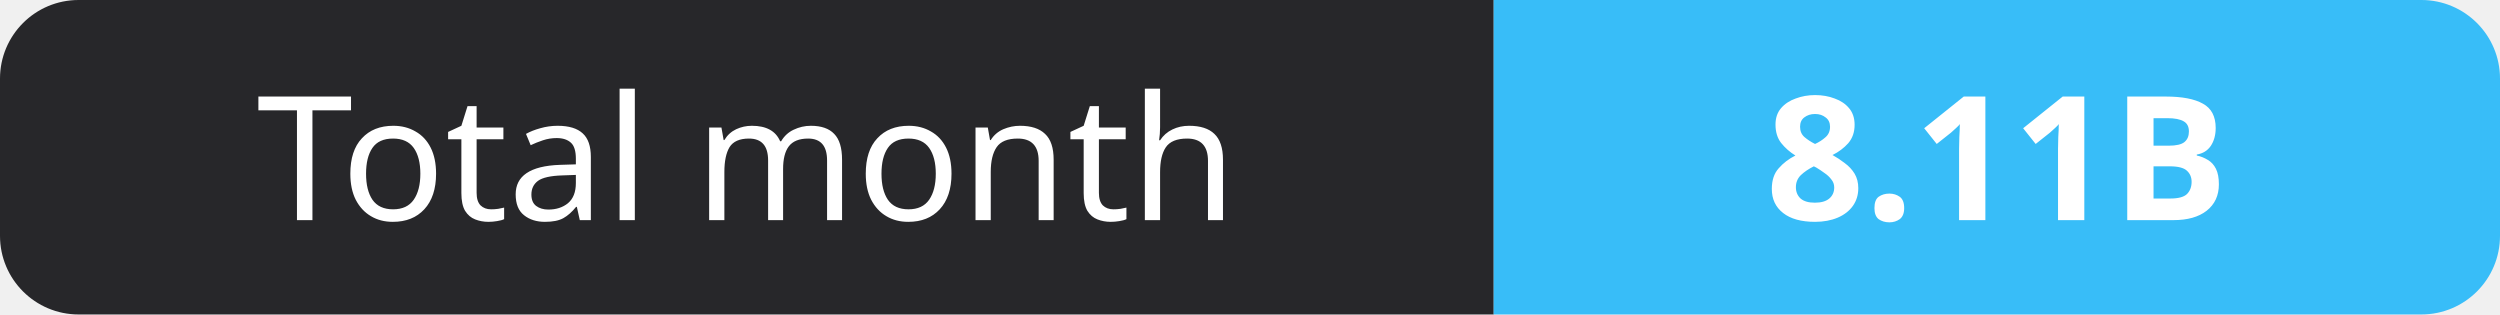
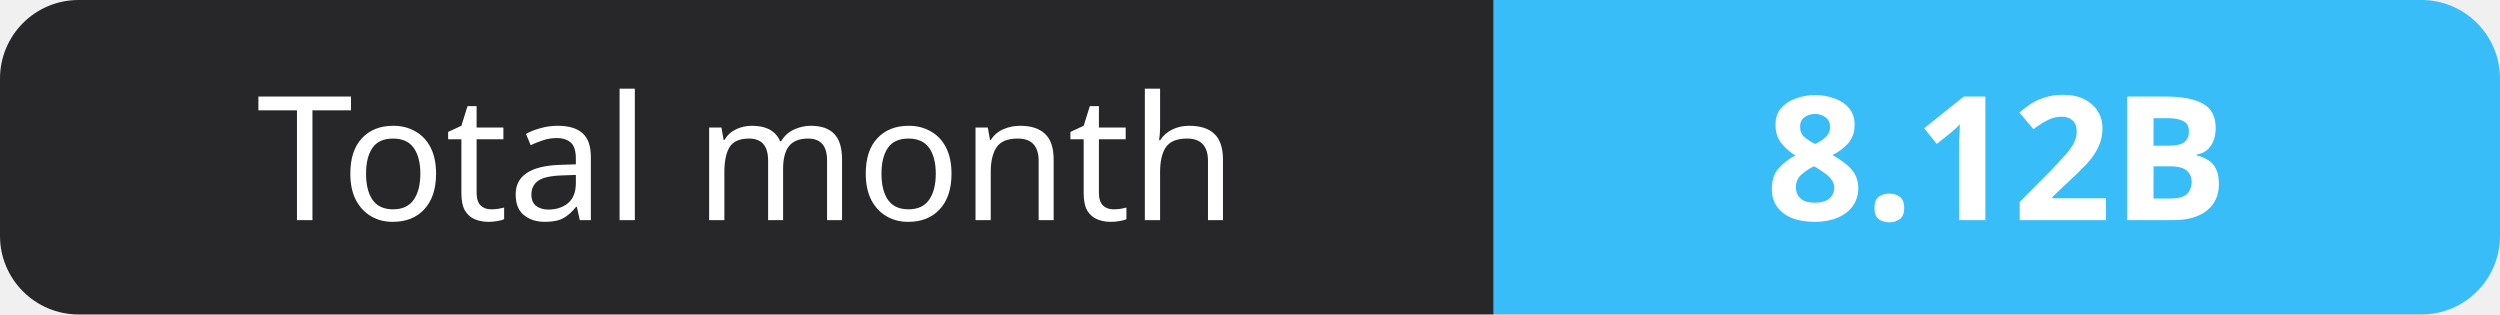
- <svg xmlns="http://www.w3.org/2000/svg" width="159" height="20" role="img" aria-label="Total month: 8.11B">
+ <svg xmlns="http://www.w3.org/2000/svg" width="159" height="20" role="img" aria-label="Total month: 8.12B">
  <clipPath id="r">
    <rect width="159" height="20" rx="5" fill="#fff" />
  </clipPath>
  <g clip-path="url(#r)">
    <rect width="95" height="20" fill="#27272a" />
    <rect x="95" width="64" height="20" fill="#38bdf8" />
  </g>
  <g fill="#fff" text-anchor="middle" font-family="Verdana,Geneva,sans-serif" font-size="11">
    <text x="47.5" y="14">Total month</text>
-     <text x="127.0" y="14" font-weight="700">8.11B</text>
+     <text x="127.0" y="14" font-weight="700">8.12B</text>
  </g>
</svg>
